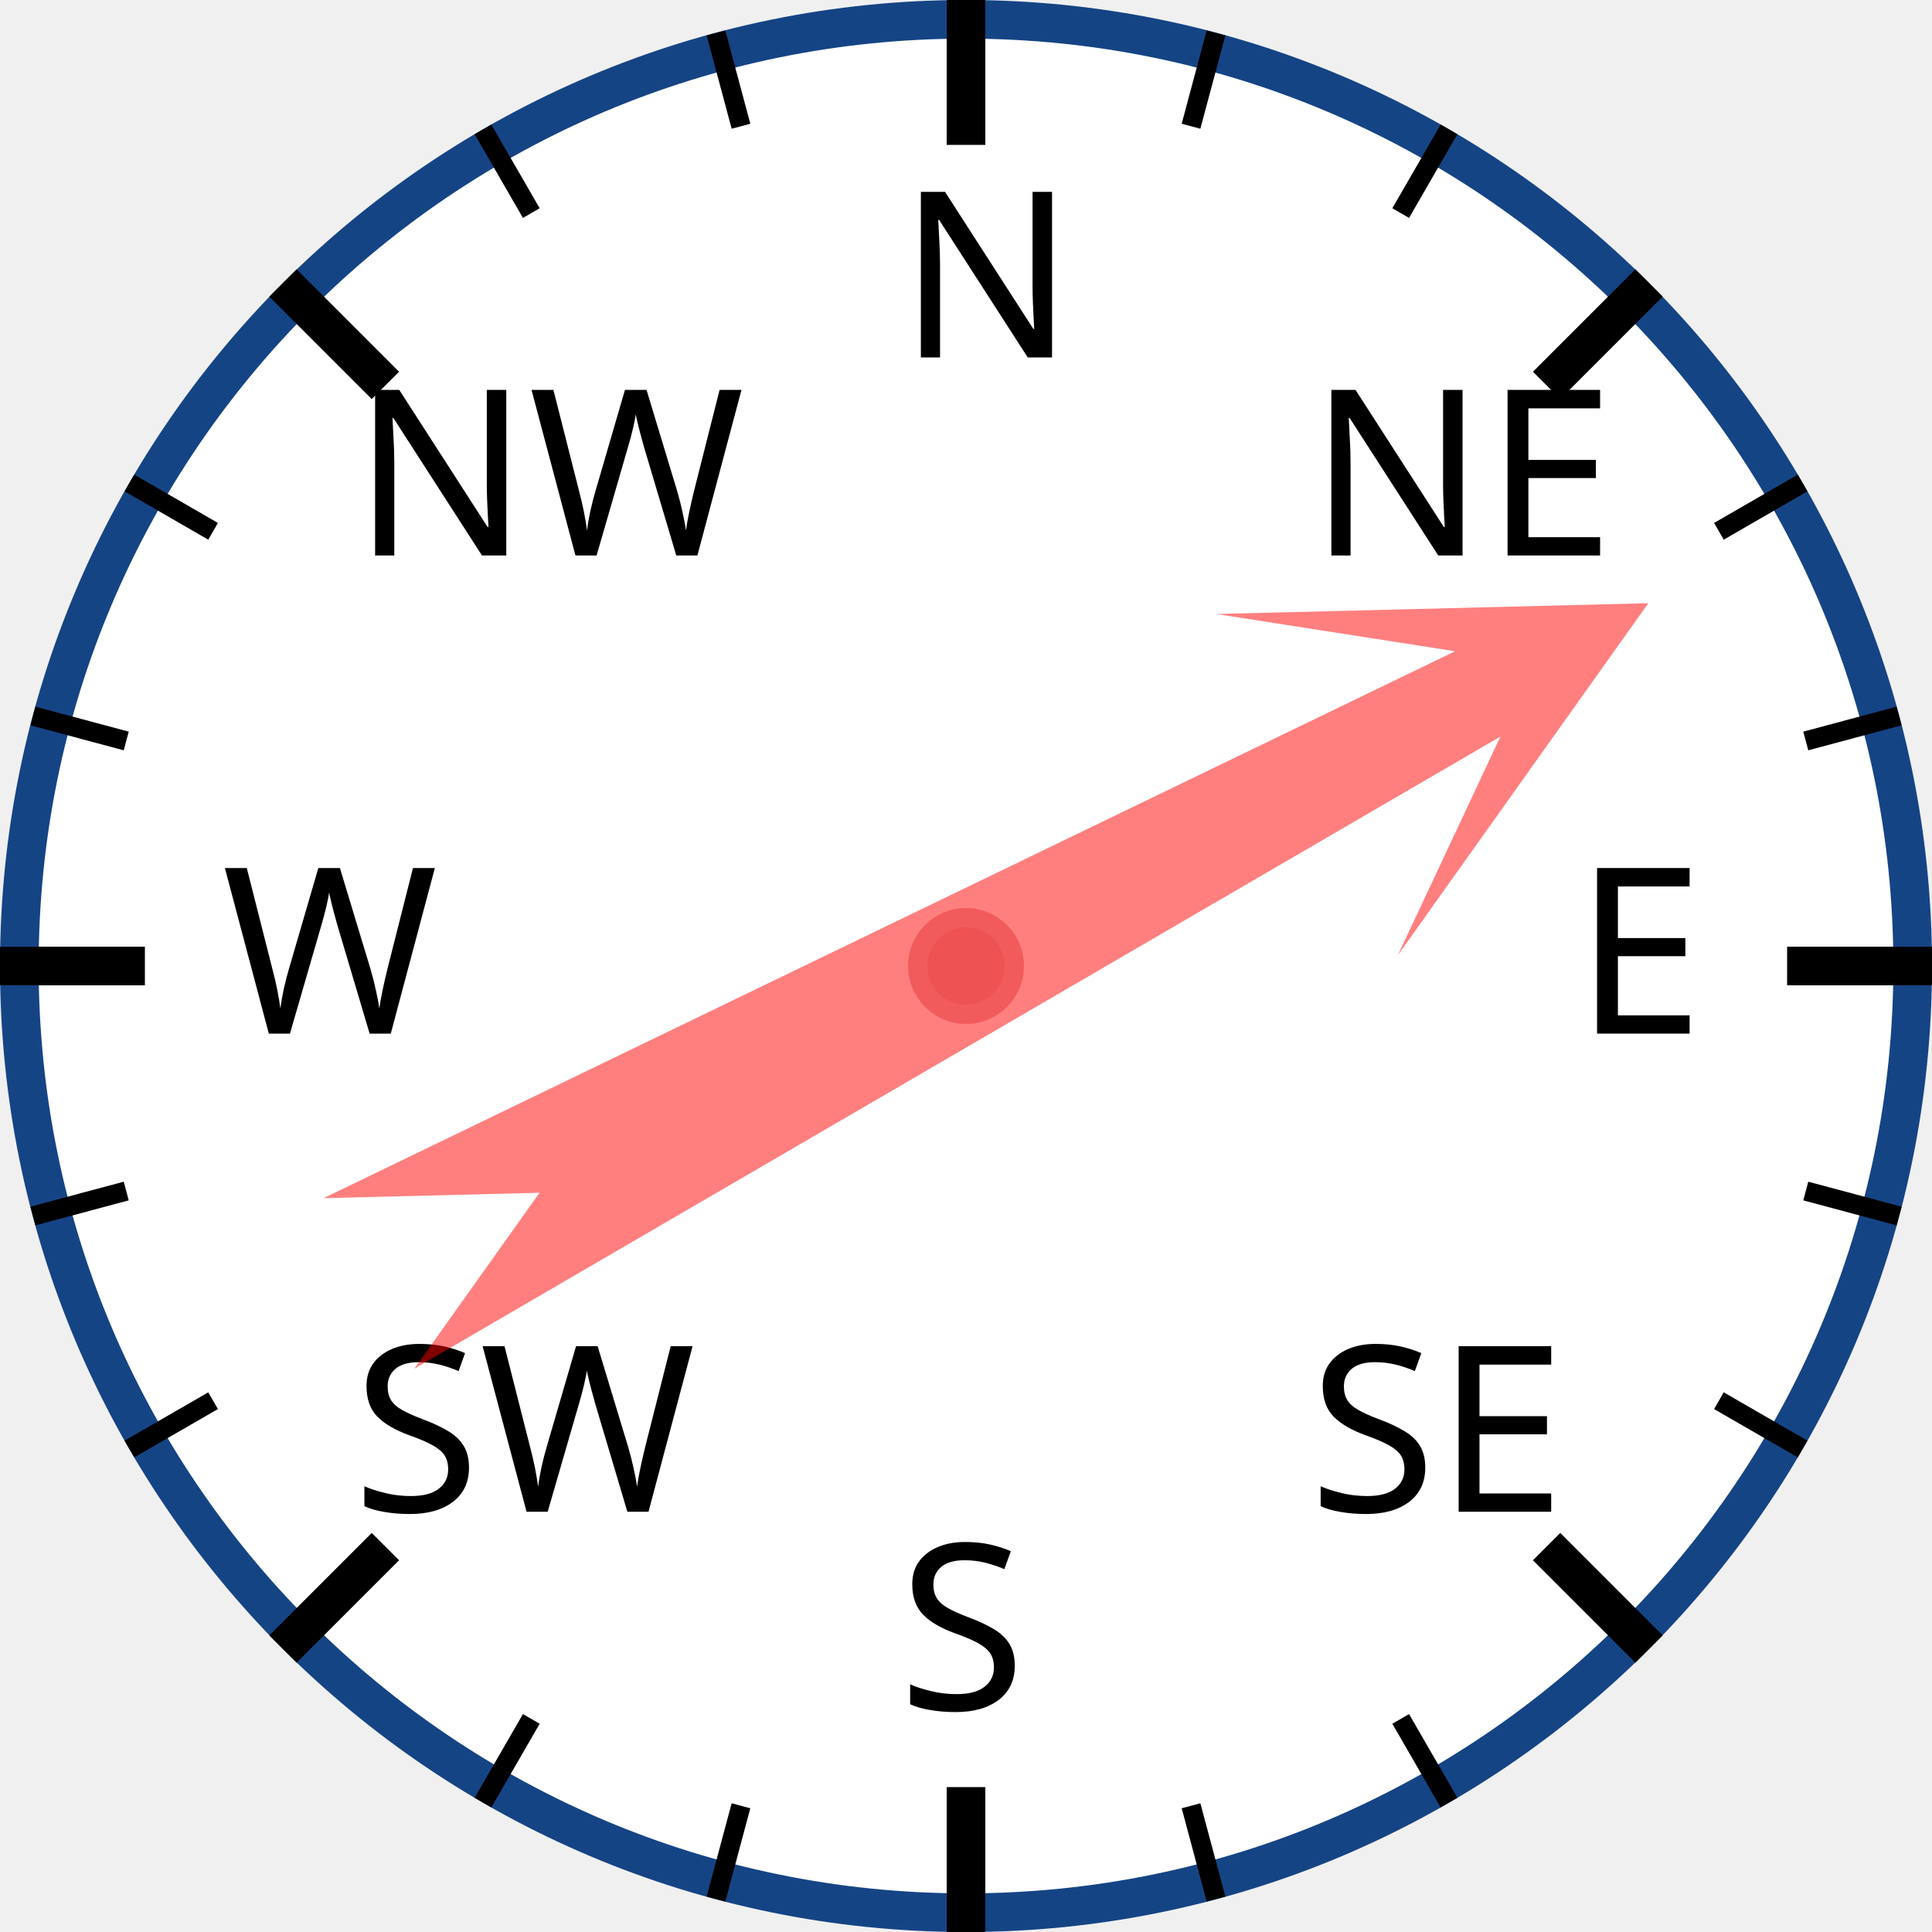
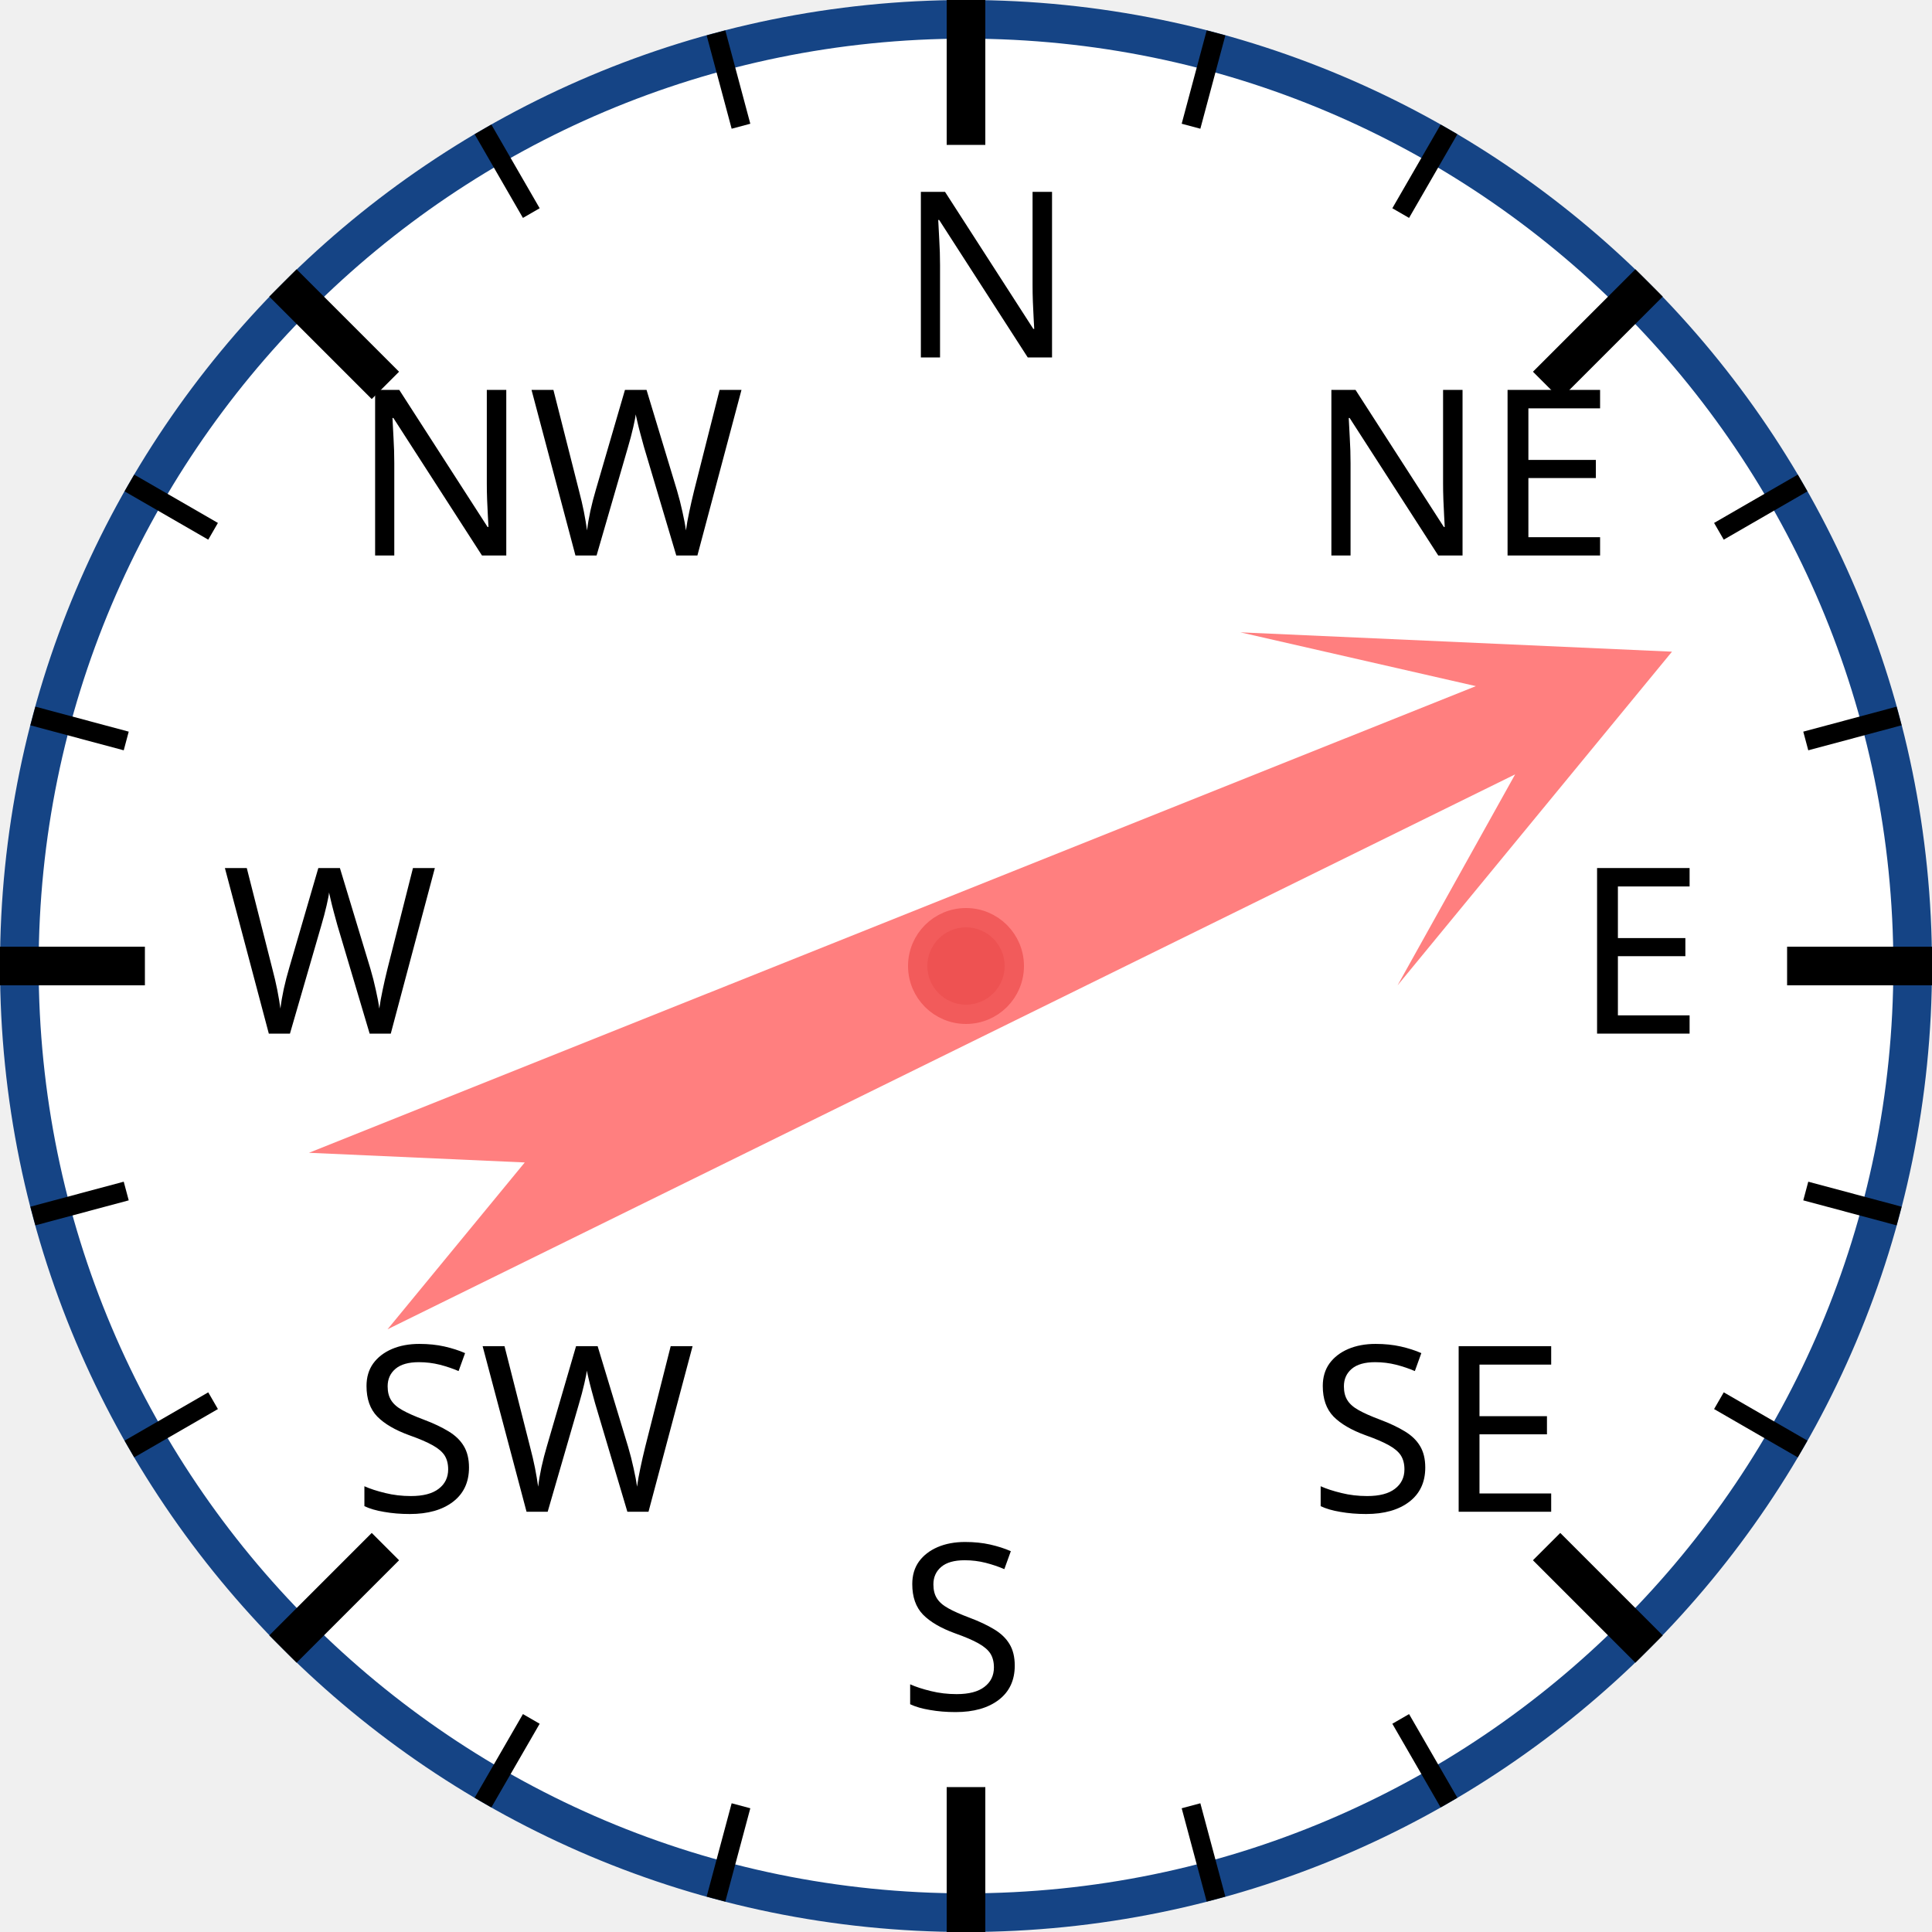
<svg xmlns="http://www.w3.org/2000/svg" width="120px" height="120px" viewBox="0 0 200 200">
  <circle cx="100" cy="100" r="98" style="fill: white; stroke: #154485; stroke-width: 4;" />
  <text x="93.0" y="37.0" style="font-family: sans-serif; font-size: 18pt;">N</text>
  <line x1="100.0" y1="0.0" x2="100.0" y2="15.0" style="stroke: black; stroke-width: 4;" />
  <line x1="74.118" y1="3.407" x2="76.706" y2="13.067" style="stroke: black; stroke-width: 2;" />
  <line x1="50" y1="13.397" x2="55" y2="22.058" style="stroke: black; stroke-width: 2;" />
  <text x="36.503" y="57.503" style="font-family: sans-serif; font-size: 18pt;">NW</text>
  <line x1="29.289" y1="29.289" x2="39.896" y2="39.896" style="stroke: black; stroke-width: 4;" />
  <line x1="13.397" y1="50" x2="22.058" y2="55" style="stroke: black; stroke-width: 2;" />
  <line x1="3.407" y1="74.118" x2="13.067" y2="76.706" style="stroke: black; stroke-width: 2;" />
  <text x="23.0" y="107.0" style="font-family: sans-serif; font-size: 18pt;">W</text>
  <line x1="0.0" y1="100.0" x2="15.0" y2="100.0" style="stroke: black; stroke-width: 4;" />
  <line x1="3.407" y1="125.882" x2="13.067" y2="123.294" style="stroke: black; stroke-width: 2;" />
  <line x1="13.397" y1="150" x2="22.058" y2="145" style="stroke: black; stroke-width: 2;" />
  <text x="36.503" y="156.497" style="font-family: sans-serif; font-size: 18pt;">SW</text>
  <line x1="29.289" y1="170.711" x2="39.896" y2="160.104" style="stroke: black; stroke-width: 4;" />
  <line x1="50" y1="186.603" x2="55" y2="177.942" style="stroke: black; stroke-width: 2;" />
  <line x1="74.118" y1="196.593" x2="76.706" y2="186.933" style="stroke: black; stroke-width: 2;" />
  <text x="93" y="177.0" style="font-family: sans-serif; font-size: 18pt;">S</text>
  <line x1="100" y1="200.0" x2="100" y2="185.0" style="stroke: black; stroke-width: 4;" />
  <line x1="125.882" y1="196.593" x2="123.294" y2="186.933" style="stroke: black; stroke-width: 2;" />
  <line x1="150.0" y1="186.603" x2="145.0" y2="177.942" style="stroke: black; stroke-width: 2;" />
  <text x="135.497" y="156.497" style="font-family: sans-serif; font-size: 18pt;">SE</text>
  <line x1="170.711" y1="170.711" x2="160.104" y2="160.104" style="stroke: black; stroke-width: 4;" />
  <line x1="186.603" y1="150" x2="177.942" y2="145" style="stroke: black; stroke-width: 2;" />
  <line x1="196.593" y1="125.882" x2="186.933" y2="123.294" style="stroke: black; stroke-width: 2;" />
  <text x="163.0" y="107" style="font-family: sans-serif; font-size: 18pt;">E</text>
  <line x1="200.0" y1="100" x2="185.0" y2="100" style="stroke: black; stroke-width: 4;" />
  <line x1="196.593" y1="74.118" x2="186.933" y2="76.706" style="stroke: black; stroke-width: 2;" />
  <line x1="186.603" y1="50" x2="177.942" y2="55" style="stroke: black; stroke-width: 2;" />
  <text x="135.497" y="57.503" style="font-family: sans-serif; font-size: 18pt;">NE</text>
  <line x1="170.711" y1="29.289" x2="160.104" y2="39.896" style="stroke: black; stroke-width: 4;" />
  <line x1="150" y1="13.397" x2="145" y2="22.058" style="stroke: black; stroke-width: 2;" />
  <line x1="125.882" y1="3.407" x2="123.294" y2="13.067" style="stroke: black; stroke-width: 2;" />
-   <polygon points="100 20 120 60 105 40 110 170 100 150 90 170 95 40 80 60" style="fill: red; fill-opacity: 0.5;" transform="rotate(62,100,100)" />
+   <polygon points="100 20 120 60 105 40 110 170 100 150 90 170 95 40 80 60" style="fill: red; fill-opacity: 0.5;" transform="rotate(66,100,100)" />
  <circle cx="100" cy="100" r="5" style="fill: #EE5252; stroke: #F25B5B; stroke-width: 2;" />
</svg>
